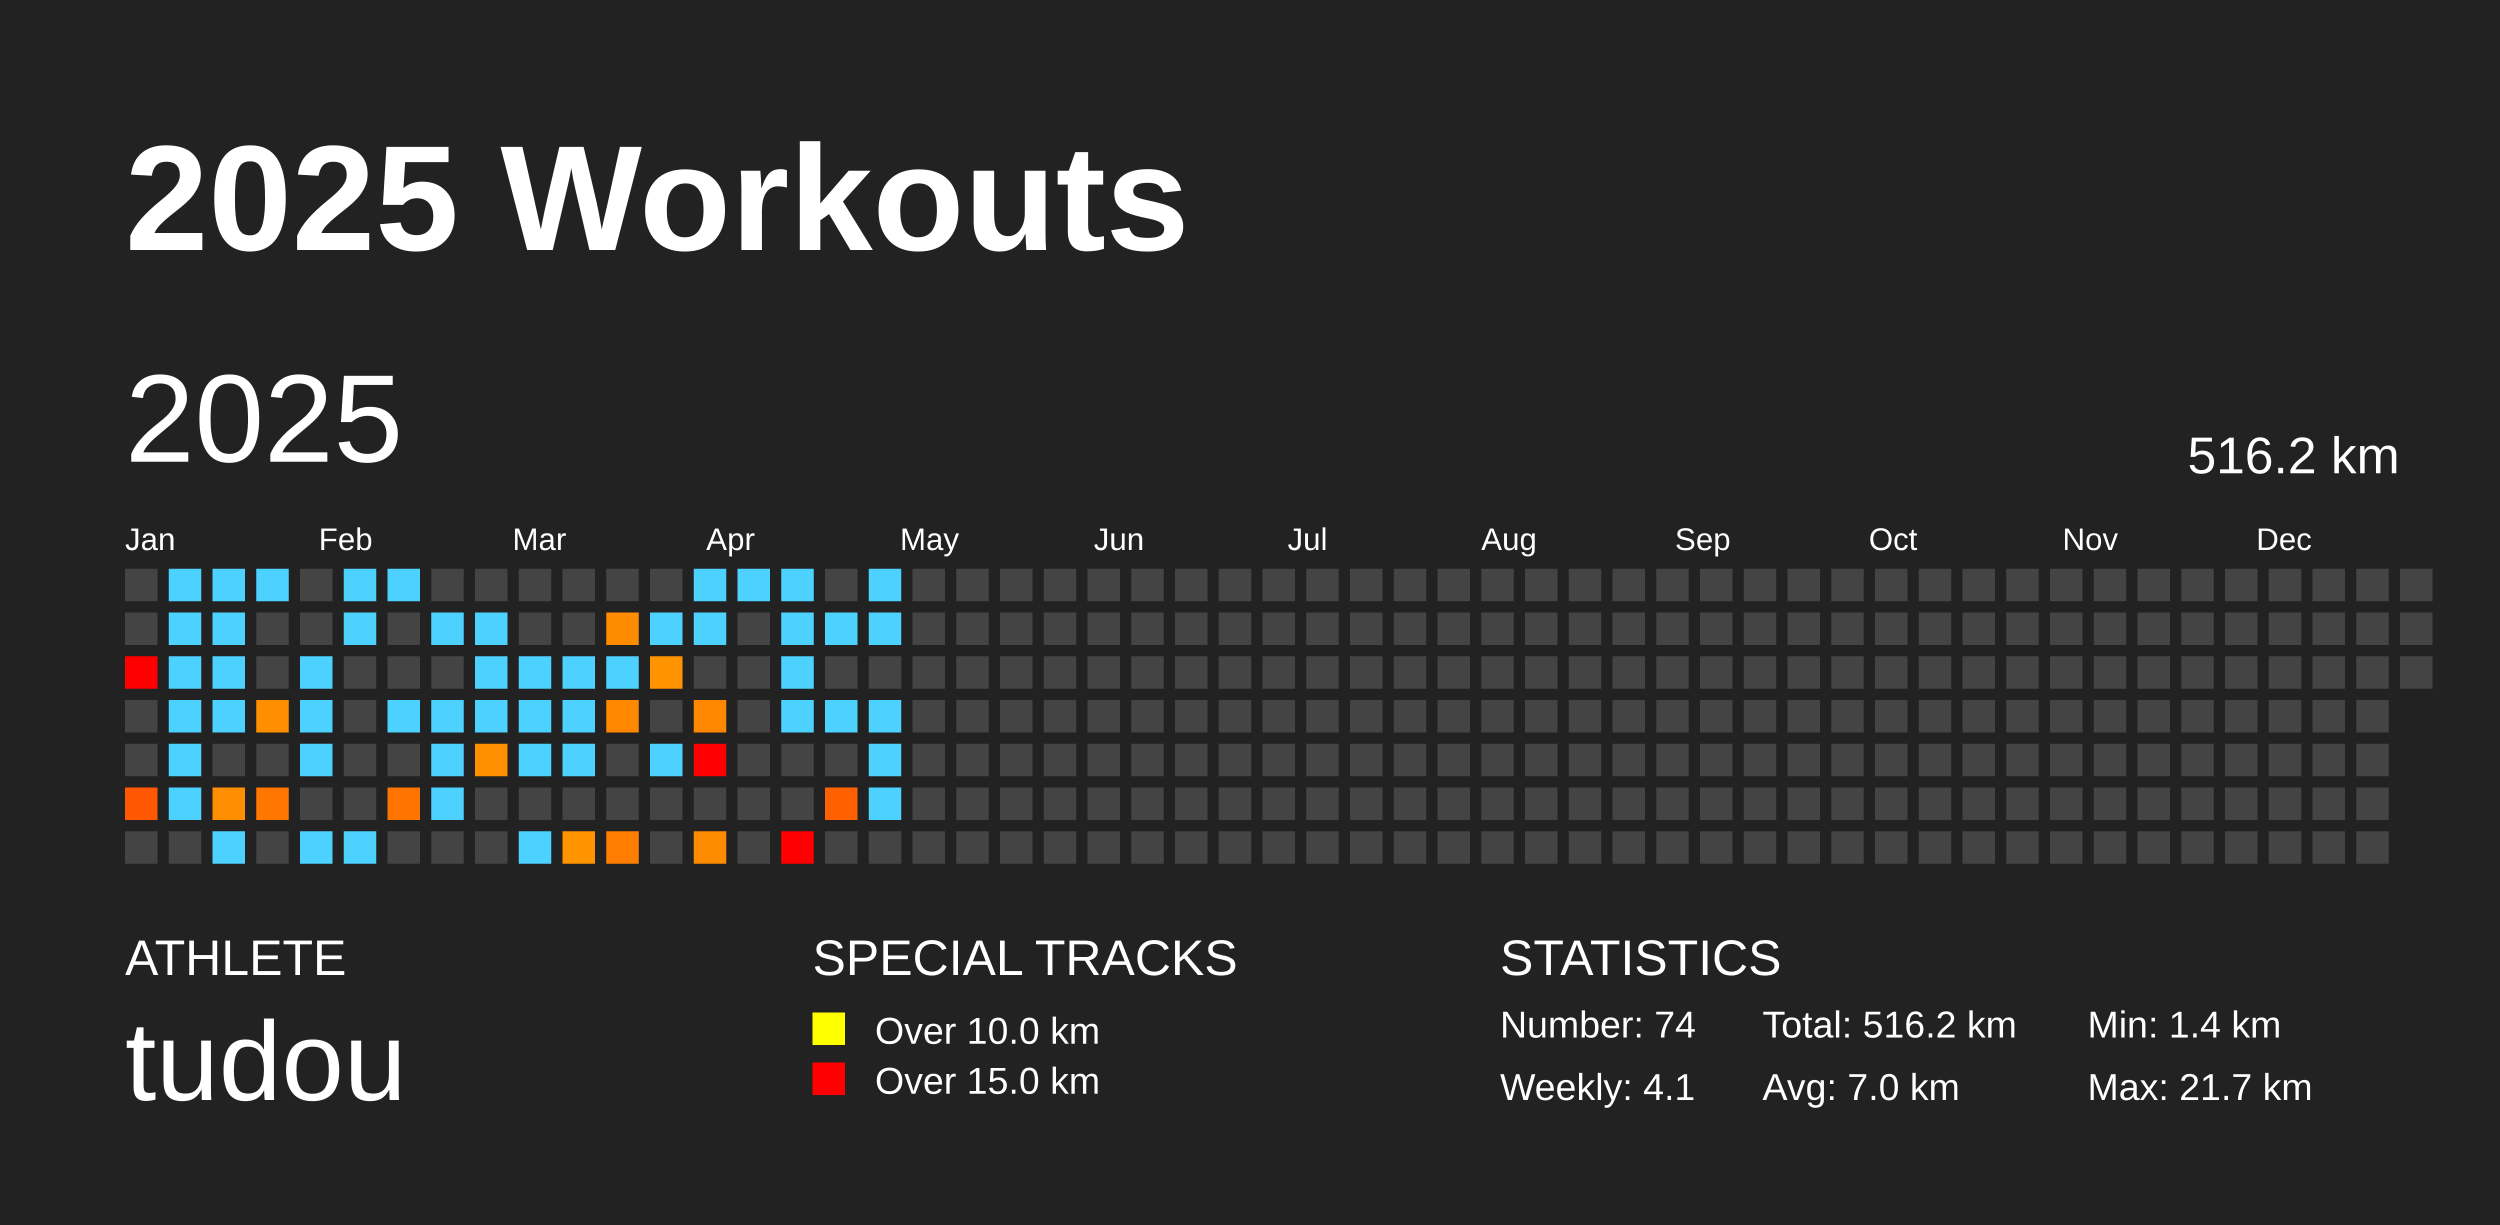
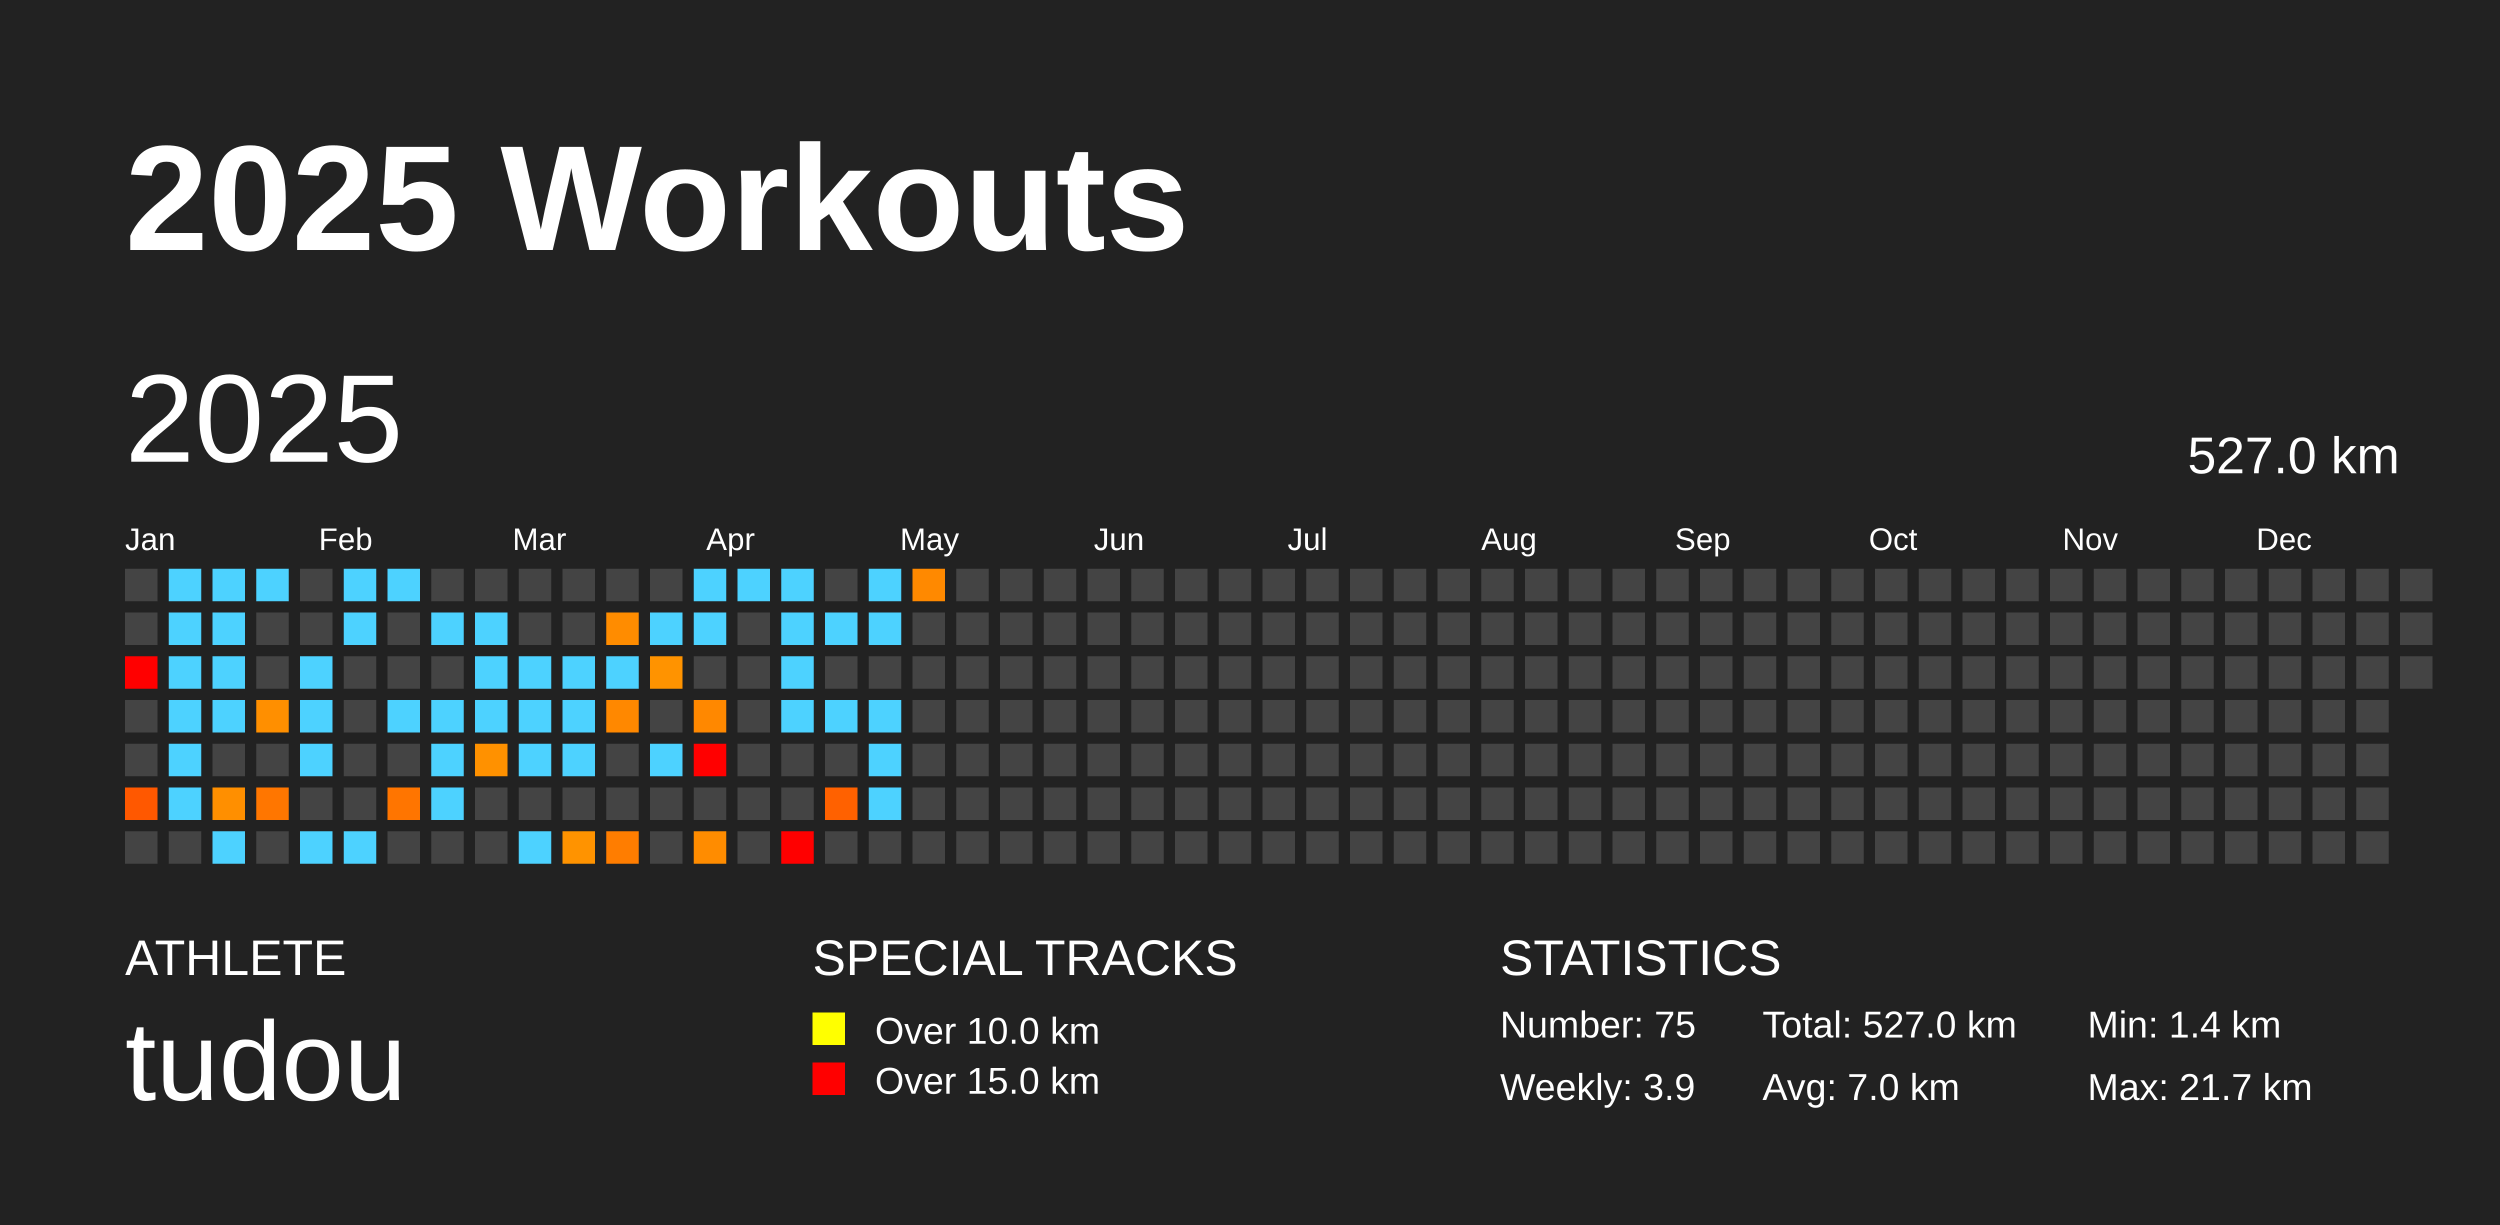
<svg xmlns="http://www.w3.org/2000/svg" baseProfile="full" height="98mm" version="1.1" viewBox="0,0,200,98" width="200mm">
  <defs />
  <rect fill="#222222" height="98" width="200" x="0" y="0" />
  <text fill="#FFFFFF" style="font-size:12px; font-family:Arial; font-weight:bold;" x="10" y="20">2025 Workouts</text>
  <text fill="#FFFFFF" style="font-size:4px; font-family:Arial" x="10" y="78">ATHLETE</text>
  <text fill="#FFFFFF" style="font-size:9px; font-family:Arial" x="10" y="88">tudou</text>
  <text fill="#FFFFFF" style="font-size:4px; font-family:Arial" x="65" y="78">SPECIAL TRACKS</text>
  <rect fill="yellow" height="2.6" width="2.6" x="65" y="81" />
  <text fill="#FFFFFF" style="font-size:3px; font-family:Arial" x="70" y="83.5">Over 10.0 km</text>
  <rect fill="red" height="2.6" width="2.6" x="65" y="85" />
  <text fill="#FFFFFF" style="font-size:3px; font-family:Arial" x="70" y="87.5">Over 15.0 km</text>
  <text fill="#FFFFFF" style="font-size:4px; font-family:Arial" x="120" y="78">STATISTICS</text>
-   <text fill="#FFFFFF" style="font-size:3px; font-family:Arial" x="120" y="83">Number: 74</text>
-   <text fill="#FFFFFF" style="font-size:3px; font-family:Arial" x="120" y="88">Weekly: 4.1</text>
-   <text fill="#FFFFFF" style="font-size:3px; font-family:Arial" x="141" y="83">Total: 516.2 km</text>
+   <text fill="#FFFFFF" style="font-size:3px; font-family:Arial" x="120" y="83">Number: 75</text>
+   <text fill="#FFFFFF" style="font-size:3px; font-family:Arial" x="120" y="88">Weekly: 3.9</text>
+   <text fill="#FFFFFF" style="font-size:3px; font-family:Arial" x="141" y="83">Total: 527.0 km</text>
  <text fill="#FFFFFF" style="font-size:3px; font-family:Arial" x="141" y="88">Avg: 7.0 km</text>
  <text fill="#FFFFFF" style="font-size:3px; font-family:Arial" x="167" y="83">Min: 1.4 km</text>
  <text fill="#FFFFFF" style="font-size:3px; font-family:Arial" x="167" y="88">Max: 21.7 km</text>
  <text dominant-baseline="hanging" fill="#FFFFFF" style="font-size:10.0px; font-family:Arial;" x="10" y="30">2025</text>
-   <text dominant-baseline="hanging" fill="#FFFFFF" style="font-size:4.125px; font-family:Arial;" x="175" y="35">516.2 km</text>
+   <text dominant-baseline="hanging" fill="#FFFFFF" style="font-size:4.125px; font-family:Arial;" x="175" y="35">527.0 km</text>
  <text fill="#FFFFFF" style="font-size:2.5px; font-family:Arial" x="10.0" y="44">Jan</text>
  <text fill="#FFFFFF" style="font-size:2.5px; font-family:Arial" x="25.5" y="44">Feb</text>
  <text fill="#FFFFFF" style="font-size:2.5px; font-family:Arial" x="41.0" y="44">Mar</text>
  <text fill="#FFFFFF" style="font-size:2.5px; font-family:Arial" x="56.5" y="44">Apr</text>
  <text fill="#FFFFFF" style="font-size:2.5px; font-family:Arial" x="72.0" y="44">May</text>
  <text fill="#FFFFFF" style="font-size:2.5px; font-family:Arial" x="87.5" y="44">Jun</text>
  <text fill="#FFFFFF" style="font-size:2.5px; font-family:Arial" x="103.0" y="44">Jul</text>
  <text fill="#FFFFFF" style="font-size:2.5px; font-family:Arial" x="118.5" y="44">Aug</text>
  <text fill="#FFFFFF" style="font-size:2.5px; font-family:Arial" x="134.0" y="44">Sep</text>
  <text fill="#FFFFFF" style="font-size:2.5px; font-family:Arial" x="149.5" y="44">Oct</text>
  <text fill="#FFFFFF" style="font-size:2.5px; font-family:Arial" x="165.0" y="44">Nov</text>
  <text fill="#FFFFFF" style="font-size:2.5px; font-family:Arial" x="180.5" y="44">Dec</text>
  <rect fill="#444444" height="2.6" width="2.6" x="10.0" y="45.5" />
  <rect fill="#444444" height="2.6" width="2.6" x="10.0" y="49.0" />
  <rect fill="red" height="2.6" width="2.6" x="10.0" y="52.5" />
  <rect fill="#444444" height="2.6" width="2.6" x="10.0" y="56.0" />
  <rect fill="#444444" height="2.6" width="2.6" x="10.0" y="59.5" />
  <rect fill="#ff5800" height="2.6" width="2.6" x="10.0" y="63.0" />
  <rect fill="#444444" height="2.6" width="2.6" x="10.0" y="66.5" />
  <rect fill="#4dd2ff" height="2.6" width="2.6" x="13.5" y="45.5" />
  <rect fill="#4dd2ff" height="2.6" width="2.6" x="13.5" y="49.0" />
  <rect fill="#4dd2ff" height="2.6" width="2.6" x="13.5" y="52.5" />
  <rect fill="#4dd2ff" height="2.6" width="2.6" x="13.5" y="56.0" />
  <rect fill="#4dd2ff" height="2.6" width="2.6" x="13.5" y="59.5" />
  <rect fill="#4dd2ff" height="2.6" width="2.6" x="13.5" y="63.0" />
  <rect fill="#444444" height="2.6" width="2.6" x="13.5" y="66.5" />
  <rect fill="#4dd2ff" height="2.6" width="2.6" x="17.0" y="45.5" />
  <rect fill="#4dd2ff" height="2.6" width="2.6" x="17.0" y="49.0" />
  <rect fill="#4dd2ff" height="2.6" width="2.6" x="17.0" y="52.5" />
  <rect fill="#4dd2ff" height="2.6" width="2.6" x="17.0" y="56.0" />
  <rect fill="#444444" height="2.6" width="2.6" x="17.0" y="59.5" />
  <rect fill="#ff8f00" height="2.6" width="2.6" x="17.0" y="63.0" />
  <rect fill="#4dd2ff" height="2.6" width="2.6" x="17.0" y="66.5" />
  <rect fill="#4dd2ff" height="2.6" width="2.6" x="20.5" y="45.5" />
  <rect fill="#444444" height="2.6" width="2.6" x="20.5" y="49.0" />
  <rect fill="#444444" height="2.6" width="2.6" x="20.5" y="52.5" />
  <rect fill="#ff8f00" height="2.6" width="2.6" x="20.5" y="56.0" />
  <rect fill="#444444" height="2.6" width="2.6" x="20.5" y="59.5" />
  <rect fill="#ff7600" height="2.6" width="2.6" x="20.5" y="63.0" />
  <rect fill="#444444" height="2.6" width="2.6" x="20.5" y="66.5" />
  <rect fill="#444444" height="2.6" width="2.6" x="24.0" y="45.5" />
  <rect fill="#444444" height="2.6" width="2.6" x="24.0" y="49.0" />
  <rect fill="#4dd2ff" height="2.6" width="2.6" x="24.0" y="52.5" />
  <rect fill="#4dd2ff" height="2.6" width="2.6" x="24.0" y="56.0" />
  <rect fill="#4dd2ff" height="2.6" width="2.6" x="24.0" y="59.5" />
  <rect fill="#444444" height="2.6" width="2.6" x="24.0" y="63.0" />
  <rect fill="#4dd2ff" height="2.6" width="2.6" x="24.0" y="66.5" />
  <rect fill="#4dd2ff" height="2.6" width="2.6" x="27.5" y="45.5" />
  <rect fill="#4dd2ff" height="2.6" width="2.6" x="27.5" y="49.0" />
  <rect fill="#444444" height="2.6" width="2.6" x="27.5" y="52.5" />
  <rect fill="#444444" height="2.6" width="2.6" x="27.5" y="56.0" />
  <rect fill="#444444" height="2.6" width="2.6" x="27.5" y="59.5" />
  <rect fill="#444444" height="2.6" width="2.6" x="27.5" y="63.0" />
  <rect fill="#4dd2ff" height="2.6" width="2.6" x="27.5" y="66.5" />
  <rect fill="#4dd2ff" height="2.6" width="2.6" x="31.0" y="45.5" />
  <rect fill="#444444" height="2.6" width="2.6" x="31.0" y="49.0" />
  <rect fill="#444444" height="2.6" width="2.6" x="31.0" y="52.5" />
  <rect fill="#4dd2ff" height="2.6" width="2.6" x="31.0" y="56.0" />
  <rect fill="#444444" height="2.6" width="2.6" x="31.0" y="59.5" />
  <rect fill="#ff7500" height="2.6" width="2.6" x="31.0" y="63.0" />
  <rect fill="#444444" height="2.6" width="2.6" x="31.0" y="66.5" />
  <rect fill="#444444" height="2.6" width="2.6" x="34.5" y="45.5" />
  <rect fill="#4dd2ff" height="2.6" width="2.6" x="34.5" y="49.0" />
  <rect fill="#444444" height="2.6" width="2.6" x="34.5" y="52.5" />
  <rect fill="#4dd2ff" height="2.6" width="2.6" x="34.5" y="56.0" />
  <rect fill="#4dd2ff" height="2.6" width="2.6" x="34.5" y="59.5" />
  <rect fill="#4dd2ff" height="2.6" width="2.6" x="34.5" y="63.0" />
  <rect fill="#444444" height="2.6" width="2.6" x="34.5" y="66.5" />
  <rect fill="#444444" height="2.6" width="2.6" x="38.0" y="45.5" />
  <rect fill="#4dd2ff" height="2.6" width="2.6" x="38.0" y="49.0" />
  <rect fill="#4dd2ff" height="2.6" width="2.6" x="38.0" y="52.5" />
  <rect fill="#4dd2ff" height="2.6" width="2.6" x="38.0" y="56.0" />
  <rect fill="#ff9100" height="2.6" width="2.6" x="38.0" y="59.5" />
  <rect fill="#444444" height="2.6" width="2.6" x="38.0" y="63.0" />
  <rect fill="#444444" height="2.6" width="2.6" x="38.0" y="66.5" />
  <rect fill="#444444" height="2.6" width="2.6" x="41.5" y="45.5" />
  <rect fill="#444444" height="2.6" width="2.6" x="41.5" y="49.0" />
  <rect fill="#4dd2ff" height="2.6" width="2.6" x="41.5" y="52.5" />
  <rect fill="#4dd2ff" height="2.6" width="2.6" x="41.5" y="56.0" />
  <rect fill="#4dd2ff" height="2.6" width="2.6" x="41.5" y="59.5" />
  <rect fill="#444444" height="2.6" width="2.6" x="41.5" y="63.0" />
  <rect fill="#4dd2ff" height="2.6" width="2.6" x="41.5" y="66.5" />
  <rect fill="#444444" height="2.6" width="2.6" x="45.0" y="45.5" />
  <rect fill="#444444" height="2.6" width="2.6" x="45.0" y="49.0" />
  <rect fill="#4dd2ff" height="2.6" width="2.6" x="45.0" y="52.5" />
  <rect fill="#4dd2ff" height="2.6" width="2.6" x="45.0" y="56.0" />
  <rect fill="#4dd2ff" height="2.6" width="2.6" x="45.0" y="59.5" />
  <rect fill="#444444" height="2.6" width="2.6" x="45.0" y="63.0" />
  <rect fill="#ff9300" height="2.6" width="2.6" x="45.0" y="66.5" />
  <rect fill="#444444" height="2.6" width="2.6" x="48.5" y="45.5" />
  <rect fill="#ff8c00" height="2.6" width="2.6" x="48.5" y="49.0" />
  <rect fill="#4dd2ff" height="2.6" width="2.6" x="48.5" y="52.5" />
  <rect fill="#ff8800" height="2.6" width="2.6" x="48.5" y="56.0" />
  <rect fill="#444444" height="2.6" width="2.6" x="48.5" y="59.5" />
  <rect fill="#444444" height="2.6" width="2.6" x="48.5" y="63.0" />
  <rect fill="#ff7d00" height="2.6" width="2.6" x="48.5" y="66.5" />
  <rect fill="#444444" height="2.6" width="2.6" x="52.0" y="45.5" />
  <rect fill="#4dd2ff" height="2.6" width="2.6" x="52.0" y="49.0" />
  <rect fill="#ff9300" height="2.6" width="2.6" x="52.0" y="52.5" />
  <rect fill="#444444" height="2.6" width="2.6" x="52.0" y="56.0" />
  <rect fill="#4dd2ff" height="2.6" width="2.6" x="52.0" y="59.5" />
  <rect fill="#444444" height="2.6" width="2.6" x="52.0" y="63.0" />
  <rect fill="#444444" height="2.6" width="2.6" x="52.0" y="66.5" />
  <rect fill="#4dd2ff" height="2.6" width="2.6" x="55.5" y="45.5" />
  <rect fill="#4dd2ff" height="2.6" width="2.6" x="55.5" y="49.0" />
  <rect fill="#444444" height="2.6" width="2.6" x="55.5" y="52.5" />
  <rect fill="#ff8800" height="2.6" width="2.6" x="55.5" y="56.0" />
  <rect fill="red" height="2.6" width="2.6" x="55.5" y="59.5" />
  <rect fill="#444444" height="2.6" width="2.6" x="55.5" y="63.0" />
  <rect fill="#ff8c00" height="2.6" width="2.6" x="55.5" y="66.5" />
  <rect fill="#4dd2ff" height="2.6" width="2.6" x="59.0" y="45.5" />
  <rect fill="#444444" height="2.6" width="2.6" x="59.0" y="49.0" />
  <rect fill="#444444" height="2.6" width="2.6" x="59.0" y="52.5" />
  <rect fill="#444444" height="2.6" width="2.6" x="59.0" y="56.0" />
  <rect fill="#444444" height="2.6" width="2.6" x="59.0" y="59.5" />
  <rect fill="#444444" height="2.6" width="2.6" x="59.0" y="63.0" />
  <rect fill="#444444" height="2.6" width="2.6" x="59.0" y="66.5" />
  <rect fill="#4dd2ff" height="2.6" width="2.6" x="62.5" y="45.5" />
  <rect fill="#4dd2ff" height="2.6" width="2.6" x="62.5" y="49.0" />
  <rect fill="#4dd2ff" height="2.6" width="2.6" x="62.5" y="52.5" />
  <rect fill="#4dd2ff" height="2.6" width="2.6" x="62.5" y="56.0" />
  <rect fill="#444444" height="2.6" width="2.6" x="62.5" y="59.5" />
  <rect fill="#444444" height="2.6" width="2.6" x="62.5" y="63.0" />
  <rect fill="red" height="2.6" width="2.6" x="62.5" y="66.5" />
  <rect fill="#444444" height="2.6" width="2.6" x="66.0" y="45.5" />
  <rect fill="#4dd2ff" height="2.6" width="2.6" x="66.0" y="49.0" />
  <rect fill="#444444" height="2.6" width="2.6" x="66.0" y="52.5" />
  <rect fill="#4dd2ff" height="2.6" width="2.6" x="66.0" y="56.0" />
  <rect fill="#444444" height="2.6" width="2.6" x="66.0" y="59.5" />
  <rect fill="#ff6100" height="2.6" width="2.6" x="66.0" y="63.0" />
  <rect fill="#444444" height="2.6" width="2.6" x="66.0" y="66.5" />
  <rect fill="#4dd2ff" height="2.6" width="2.6" x="69.5" y="45.5" />
  <rect fill="#4dd2ff" height="2.6" width="2.6" x="69.5" y="49.0" />
  <rect fill="#444444" height="2.6" width="2.6" x="69.5" y="52.5" />
  <rect fill="#4dd2ff" height="2.6" width="2.6" x="69.5" y="56.0" />
  <rect fill="#4dd2ff" height="2.6" width="2.6" x="69.5" y="59.5" />
  <rect fill="#4dd2ff" height="2.6" width="2.6" x="69.5" y="63.0" />
  <rect fill="#444444" height="2.6" width="2.6" x="69.5" y="66.5" />
-   <rect fill="#444444" height="2.6" width="2.6" x="73.0" y="45.5" />
+   <rect fill="#ff8900" height="2.6" width="2.6" x="73.0" y="45.5" />
  <rect fill="#444444" height="2.6" width="2.6" x="73.0" y="49.0" />
  <rect fill="#444444" height="2.6" width="2.6" x="73.0" y="52.5" />
  <rect fill="#444444" height="2.6" width="2.6" x="73.0" y="56.0" />
  <rect fill="#444444" height="2.6" width="2.6" x="73.0" y="59.5" />
  <rect fill="#444444" height="2.6" width="2.6" x="73.0" y="63.0" />
  <rect fill="#444444" height="2.6" width="2.6" x="73.0" y="66.5" />
  <rect fill="#444444" height="2.6" width="2.6" x="76.5" y="45.5" />
  <rect fill="#444444" height="2.6" width="2.6" x="76.5" y="49.0" />
  <rect fill="#444444" height="2.6" width="2.6" x="76.5" y="52.5" />
  <rect fill="#444444" height="2.6" width="2.6" x="76.5" y="56.0" />
  <rect fill="#444444" height="2.6" width="2.6" x="76.5" y="59.5" />
  <rect fill="#444444" height="2.6" width="2.6" x="76.5" y="63.0" />
  <rect fill="#444444" height="2.6" width="2.6" x="76.5" y="66.5" />
  <rect fill="#444444" height="2.6" width="2.6" x="80.0" y="45.5" />
  <rect fill="#444444" height="2.6" width="2.6" x="80.0" y="49.0" />
  <rect fill="#444444" height="2.6" width="2.6" x="80.0" y="52.5" />
  <rect fill="#444444" height="2.6" width="2.6" x="80.0" y="56.0" />
  <rect fill="#444444" height="2.6" width="2.6" x="80.0" y="59.5" />
  <rect fill="#444444" height="2.6" width="2.6" x="80.0" y="63.0" />
  <rect fill="#444444" height="2.6" width="2.6" x="80.0" y="66.5" />
  <rect fill="#444444" height="2.6" width="2.6" x="83.5" y="45.5" />
  <rect fill="#444444" height="2.6" width="2.6" x="83.5" y="49.0" />
  <rect fill="#444444" height="2.6" width="2.6" x="83.5" y="52.5" />
  <rect fill="#444444" height="2.6" width="2.6" x="83.5" y="56.0" />
  <rect fill="#444444" height="2.6" width="2.6" x="83.5" y="59.5" />
  <rect fill="#444444" height="2.6" width="2.6" x="83.5" y="63.0" />
  <rect fill="#444444" height="2.6" width="2.6" x="83.5" y="66.5" />
  <rect fill="#444444" height="2.6" width="2.6" x="87.0" y="45.5" />
  <rect fill="#444444" height="2.6" width="2.6" x="87.0" y="49.0" />
  <rect fill="#444444" height="2.6" width="2.6" x="87.0" y="52.5" />
  <rect fill="#444444" height="2.6" width="2.6" x="87.0" y="56.0" />
  <rect fill="#444444" height="2.6" width="2.6" x="87.0" y="59.5" />
  <rect fill="#444444" height="2.6" width="2.6" x="87.0" y="63.0" />
  <rect fill="#444444" height="2.6" width="2.6" x="87.0" y="66.5" />
  <rect fill="#444444" height="2.6" width="2.6" x="90.5" y="45.5" />
  <rect fill="#444444" height="2.6" width="2.6" x="90.5" y="49.0" />
  <rect fill="#444444" height="2.6" width="2.6" x="90.5" y="52.5" />
  <rect fill="#444444" height="2.6" width="2.6" x="90.5" y="56.0" />
  <rect fill="#444444" height="2.6" width="2.6" x="90.5" y="59.5" />
  <rect fill="#444444" height="2.6" width="2.6" x="90.5" y="63.0" />
  <rect fill="#444444" height="2.6" width="2.6" x="90.5" y="66.5" />
  <rect fill="#444444" height="2.6" width="2.6" x="94.0" y="45.5" />
  <rect fill="#444444" height="2.6" width="2.6" x="94.0" y="49.0" />
  <rect fill="#444444" height="2.6" width="2.6" x="94.0" y="52.5" />
  <rect fill="#444444" height="2.6" width="2.6" x="94.0" y="56.0" />
  <rect fill="#444444" height="2.6" width="2.6" x="94.0" y="59.5" />
  <rect fill="#444444" height="2.6" width="2.6" x="94.0" y="63.0" />
  <rect fill="#444444" height="2.6" width="2.6" x="94.0" y="66.5" />
  <rect fill="#444444" height="2.6" width="2.6" x="97.5" y="45.5" />
  <rect fill="#444444" height="2.6" width="2.6" x="97.5" y="49.0" />
  <rect fill="#444444" height="2.6" width="2.6" x="97.5" y="52.5" />
  <rect fill="#444444" height="2.6" width="2.6" x="97.5" y="56.0" />
  <rect fill="#444444" height="2.6" width="2.6" x="97.5" y="59.5" />
  <rect fill="#444444" height="2.6" width="2.6" x="97.5" y="63.0" />
  <rect fill="#444444" height="2.6" width="2.6" x="97.5" y="66.5" />
  <rect fill="#444444" height="2.6" width="2.6" x="101.0" y="45.5" />
  <rect fill="#444444" height="2.6" width="2.6" x="101.0" y="49.0" />
  <rect fill="#444444" height="2.6" width="2.6" x="101.0" y="52.5" />
  <rect fill="#444444" height="2.6" width="2.6" x="101.0" y="56.0" />
  <rect fill="#444444" height="2.6" width="2.6" x="101.0" y="59.5" />
  <rect fill="#444444" height="2.6" width="2.6" x="101.0" y="63.0" />
  <rect fill="#444444" height="2.6" width="2.6" x="101.0" y="66.5" />
  <rect fill="#444444" height="2.6" width="2.6" x="104.5" y="45.5" />
  <rect fill="#444444" height="2.6" width="2.6" x="104.5" y="49.0" />
  <rect fill="#444444" height="2.6" width="2.6" x="104.5" y="52.5" />
  <rect fill="#444444" height="2.6" width="2.6" x="104.5" y="56.0" />
  <rect fill="#444444" height="2.6" width="2.6" x="104.5" y="59.5" />
  <rect fill="#444444" height="2.6" width="2.6" x="104.5" y="63.0" />
  <rect fill="#444444" height="2.6" width="2.6" x="104.5" y="66.5" />
  <rect fill="#444444" height="2.6" width="2.6" x="108.0" y="45.5" />
  <rect fill="#444444" height="2.6" width="2.6" x="108.0" y="49.0" />
  <rect fill="#444444" height="2.6" width="2.6" x="108.0" y="52.5" />
  <rect fill="#444444" height="2.6" width="2.6" x="108.0" y="56.0" />
  <rect fill="#444444" height="2.6" width="2.6" x="108.0" y="59.5" />
  <rect fill="#444444" height="2.6" width="2.6" x="108.0" y="63.0" />
  <rect fill="#444444" height="2.6" width="2.6" x="108.0" y="66.5" />
  <rect fill="#444444" height="2.6" width="2.6" x="111.5" y="45.5" />
  <rect fill="#444444" height="2.6" width="2.6" x="111.5" y="49.0" />
  <rect fill="#444444" height="2.6" width="2.6" x="111.5" y="52.5" />
  <rect fill="#444444" height="2.6" width="2.6" x="111.5" y="56.0" />
  <rect fill="#444444" height="2.6" width="2.6" x="111.5" y="59.5" />
  <rect fill="#444444" height="2.6" width="2.6" x="111.5" y="63.0" />
  <rect fill="#444444" height="2.6" width="2.6" x="111.5" y="66.5" />
  <rect fill="#444444" height="2.6" width="2.6" x="115.0" y="45.5" />
  <rect fill="#444444" height="2.6" width="2.6" x="115.0" y="49.0" />
  <rect fill="#444444" height="2.6" width="2.6" x="115.0" y="52.5" />
  <rect fill="#444444" height="2.6" width="2.6" x="115.0" y="56.0" />
  <rect fill="#444444" height="2.6" width="2.6" x="115.0" y="59.5" />
  <rect fill="#444444" height="2.6" width="2.6" x="115.0" y="63.0" />
  <rect fill="#444444" height="2.6" width="2.6" x="115.0" y="66.5" />
  <rect fill="#444444" height="2.6" width="2.6" x="118.5" y="45.5" />
  <rect fill="#444444" height="2.6" width="2.6" x="118.5" y="49.0" />
  <rect fill="#444444" height="2.6" width="2.6" x="118.5" y="52.5" />
  <rect fill="#444444" height="2.6" width="2.6" x="118.5" y="56.0" />
  <rect fill="#444444" height="2.6" width="2.6" x="118.5" y="59.5" />
  <rect fill="#444444" height="2.6" width="2.6" x="118.5" y="63.0" />
  <rect fill="#444444" height="2.6" width="2.6" x="118.5" y="66.5" />
  <rect fill="#444444" height="2.6" width="2.6" x="122.0" y="45.5" />
  <rect fill="#444444" height="2.6" width="2.6" x="122.0" y="49.0" />
  <rect fill="#444444" height="2.6" width="2.6" x="122.0" y="52.5" />
  <rect fill="#444444" height="2.6" width="2.6" x="122.0" y="56.0" />
  <rect fill="#444444" height="2.6" width="2.6" x="122.0" y="59.5" />
  <rect fill="#444444" height="2.6" width="2.6" x="122.0" y="63.0" />
  <rect fill="#444444" height="2.6" width="2.6" x="122.0" y="66.5" />
  <rect fill="#444444" height="2.6" width="2.6" x="125.5" y="45.5" />
  <rect fill="#444444" height="2.6" width="2.6" x="125.5" y="49.0" />
  <rect fill="#444444" height="2.6" width="2.6" x="125.5" y="52.5" />
  <rect fill="#444444" height="2.6" width="2.6" x="125.5" y="56.0" />
  <rect fill="#444444" height="2.6" width="2.6" x="125.5" y="59.5" />
  <rect fill="#444444" height="2.6" width="2.6" x="125.5" y="63.0" />
  <rect fill="#444444" height="2.6" width="2.6" x="125.5" y="66.5" />
  <rect fill="#444444" height="2.6" width="2.6" x="129.0" y="45.5" />
  <rect fill="#444444" height="2.6" width="2.6" x="129.0" y="49.0" />
  <rect fill="#444444" height="2.6" width="2.6" x="129.0" y="52.5" />
  <rect fill="#444444" height="2.6" width="2.6" x="129.0" y="56.0" />
  <rect fill="#444444" height="2.6" width="2.6" x="129.0" y="59.5" />
  <rect fill="#444444" height="2.6" width="2.6" x="129.0" y="63.0" />
  <rect fill="#444444" height="2.6" width="2.6" x="129.0" y="66.5" />
  <rect fill="#444444" height="2.6" width="2.6" x="132.5" y="45.5" />
  <rect fill="#444444" height="2.6" width="2.6" x="132.5" y="49.0" />
  <rect fill="#444444" height="2.6" width="2.6" x="132.5" y="52.5" />
  <rect fill="#444444" height="2.6" width="2.6" x="132.5" y="56.0" />
  <rect fill="#444444" height="2.6" width="2.6" x="132.5" y="59.5" />
  <rect fill="#444444" height="2.6" width="2.6" x="132.5" y="63.0" />
  <rect fill="#444444" height="2.6" width="2.6" x="132.5" y="66.5" />
  <rect fill="#444444" height="2.6" width="2.6" x="136.0" y="45.5" />
  <rect fill="#444444" height="2.6" width="2.6" x="136.0" y="49.0" />
  <rect fill="#444444" height="2.6" width="2.6" x="136.0" y="52.5" />
  <rect fill="#444444" height="2.6" width="2.6" x="136.0" y="56.0" />
  <rect fill="#444444" height="2.6" width="2.6" x="136.0" y="59.5" />
  <rect fill="#444444" height="2.6" width="2.6" x="136.0" y="63.0" />
  <rect fill="#444444" height="2.6" width="2.6" x="136.0" y="66.5" />
  <rect fill="#444444" height="2.6" width="2.6" x="139.5" y="45.5" />
  <rect fill="#444444" height="2.6" width="2.6" x="139.5" y="49.0" />
  <rect fill="#444444" height="2.6" width="2.6" x="139.5" y="52.5" />
  <rect fill="#444444" height="2.6" width="2.6" x="139.5" y="56.0" />
  <rect fill="#444444" height="2.6" width="2.6" x="139.5" y="59.5" />
  <rect fill="#444444" height="2.6" width="2.6" x="139.5" y="63.0" />
  <rect fill="#444444" height="2.6" width="2.6" x="139.5" y="66.5" />
  <rect fill="#444444" height="2.6" width="2.6" x="143.0" y="45.5" />
  <rect fill="#444444" height="2.6" width="2.6" x="143.0" y="49.0" />
  <rect fill="#444444" height="2.6" width="2.6" x="143.0" y="52.5" />
  <rect fill="#444444" height="2.6" width="2.6" x="143.0" y="56.0" />
  <rect fill="#444444" height="2.6" width="2.6" x="143.0" y="59.5" />
  <rect fill="#444444" height="2.6" width="2.6" x="143.0" y="63.0" />
  <rect fill="#444444" height="2.6" width="2.6" x="143.0" y="66.5" />
  <rect fill="#444444" height="2.6" width="2.6" x="146.5" y="45.5" />
  <rect fill="#444444" height="2.6" width="2.6" x="146.5" y="49.0" />
  <rect fill="#444444" height="2.6" width="2.6" x="146.5" y="52.5" />
  <rect fill="#444444" height="2.6" width="2.6" x="146.5" y="56.0" />
  <rect fill="#444444" height="2.6" width="2.6" x="146.5" y="59.5" />
  <rect fill="#444444" height="2.6" width="2.6" x="146.5" y="63.0" />
  <rect fill="#444444" height="2.6" width="2.6" x="146.5" y="66.5" />
  <rect fill="#444444" height="2.6" width="2.6" x="150.0" y="45.5" />
  <rect fill="#444444" height="2.6" width="2.6" x="150.0" y="49.0" />
  <rect fill="#444444" height="2.6" width="2.6" x="150.0" y="52.5" />
  <rect fill="#444444" height="2.6" width="2.6" x="150.0" y="56.0" />
  <rect fill="#444444" height="2.6" width="2.6" x="150.0" y="59.5" />
  <rect fill="#444444" height="2.6" width="2.6" x="150.0" y="63.0" />
  <rect fill="#444444" height="2.6" width="2.6" x="150.0" y="66.5" />
  <rect fill="#444444" height="2.6" width="2.6" x="153.5" y="45.5" />
  <rect fill="#444444" height="2.6" width="2.6" x="153.5" y="49.0" />
  <rect fill="#444444" height="2.6" width="2.6" x="153.5" y="52.5" />
  <rect fill="#444444" height="2.6" width="2.6" x="153.5" y="56.0" />
  <rect fill="#444444" height="2.6" width="2.6" x="153.5" y="59.5" />
  <rect fill="#444444" height="2.6" width="2.6" x="153.5" y="63.0" />
  <rect fill="#444444" height="2.6" width="2.6" x="153.5" y="66.5" />
  <rect fill="#444444" height="2.6" width="2.6" x="157.0" y="45.5" />
  <rect fill="#444444" height="2.6" width="2.6" x="157.0" y="49.0" />
  <rect fill="#444444" height="2.6" width="2.6" x="157.0" y="52.5" />
  <rect fill="#444444" height="2.6" width="2.6" x="157.0" y="56.0" />
  <rect fill="#444444" height="2.6" width="2.6" x="157.0" y="59.5" />
  <rect fill="#444444" height="2.6" width="2.6" x="157.0" y="63.0" />
  <rect fill="#444444" height="2.6" width="2.6" x="157.0" y="66.5" />
  <rect fill="#444444" height="2.6" width="2.6" x="160.5" y="45.5" />
  <rect fill="#444444" height="2.6" width="2.6" x="160.5" y="49.0" />
  <rect fill="#444444" height="2.6" width="2.6" x="160.5" y="52.5" />
  <rect fill="#444444" height="2.6" width="2.6" x="160.5" y="56.0" />
  <rect fill="#444444" height="2.6" width="2.6" x="160.5" y="59.5" />
  <rect fill="#444444" height="2.6" width="2.6" x="160.5" y="63.0" />
  <rect fill="#444444" height="2.6" width="2.6" x="160.5" y="66.5" />
  <rect fill="#444444" height="2.6" width="2.6" x="164.0" y="45.5" />
  <rect fill="#444444" height="2.6" width="2.6" x="164.0" y="49.0" />
  <rect fill="#444444" height="2.6" width="2.6" x="164.0" y="52.5" />
  <rect fill="#444444" height="2.6" width="2.6" x="164.0" y="56.0" />
  <rect fill="#444444" height="2.6" width="2.6" x="164.0" y="59.5" />
  <rect fill="#444444" height="2.6" width="2.6" x="164.0" y="63.0" />
  <rect fill="#444444" height="2.6" width="2.6" x="164.0" y="66.5" />
  <rect fill="#444444" height="2.6" width="2.6" x="167.5" y="45.5" />
  <rect fill="#444444" height="2.6" width="2.6" x="167.5" y="49.0" />
  <rect fill="#444444" height="2.6" width="2.6" x="167.5" y="52.5" />
  <rect fill="#444444" height="2.6" width="2.6" x="167.5" y="56.0" />
  <rect fill="#444444" height="2.6" width="2.6" x="167.5" y="59.5" />
  <rect fill="#444444" height="2.6" width="2.6" x="167.5" y="63.0" />
  <rect fill="#444444" height="2.6" width="2.6" x="167.5" y="66.5" />
  <rect fill="#444444" height="2.6" width="2.6" x="171.0" y="45.5" />
  <rect fill="#444444" height="2.6" width="2.6" x="171.0" y="49.0" />
  <rect fill="#444444" height="2.6" width="2.6" x="171.0" y="52.5" />
  <rect fill="#444444" height="2.6" width="2.6" x="171.0" y="56.0" />
  <rect fill="#444444" height="2.6" width="2.6" x="171.0" y="59.5" />
  <rect fill="#444444" height="2.6" width="2.6" x="171.0" y="63.0" />
  <rect fill="#444444" height="2.6" width="2.6" x="171.0" y="66.5" />
  <rect fill="#444444" height="2.6" width="2.6" x="174.5" y="45.5" />
  <rect fill="#444444" height="2.6" width="2.6" x="174.5" y="49.0" />
  <rect fill="#444444" height="2.6" width="2.6" x="174.5" y="52.5" />
  <rect fill="#444444" height="2.6" width="2.6" x="174.5" y="56.0" />
  <rect fill="#444444" height="2.6" width="2.6" x="174.5" y="59.5" />
  <rect fill="#444444" height="2.6" width="2.6" x="174.5" y="63.0" />
  <rect fill="#444444" height="2.6" width="2.6" x="174.5" y="66.5" />
  <rect fill="#444444" height="2.6" width="2.6" x="178.0" y="45.5" />
  <rect fill="#444444" height="2.6" width="2.6" x="178.0" y="49.0" />
  <rect fill="#444444" height="2.6" width="2.6" x="178.0" y="52.5" />
  <rect fill="#444444" height="2.6" width="2.6" x="178.0" y="56.0" />
  <rect fill="#444444" height="2.6" width="2.6" x="178.0" y="59.5" />
  <rect fill="#444444" height="2.6" width="2.6" x="178.0" y="63.0" />
  <rect fill="#444444" height="2.6" width="2.6" x="178.0" y="66.5" />
  <rect fill="#444444" height="2.6" width="2.6" x="181.5" y="45.5" />
  <rect fill="#444444" height="2.6" width="2.6" x="181.5" y="49.0" />
  <rect fill="#444444" height="2.6" width="2.6" x="181.5" y="52.5" />
  <rect fill="#444444" height="2.6" width="2.6" x="181.5" y="56.0" />
  <rect fill="#444444" height="2.6" width="2.6" x="181.5" y="59.5" />
  <rect fill="#444444" height="2.6" width="2.6" x="181.5" y="63.0" />
  <rect fill="#444444" height="2.6" width="2.6" x="181.5" y="66.5" />
  <rect fill="#444444" height="2.6" width="2.6" x="185.0" y="45.5" />
  <rect fill="#444444" height="2.6" width="2.6" x="185.0" y="49.0" />
  <rect fill="#444444" height="2.6" width="2.6" x="185.0" y="52.5" />
  <rect fill="#444444" height="2.6" width="2.6" x="185.0" y="56.0" />
  <rect fill="#444444" height="2.6" width="2.6" x="185.0" y="59.5" />
  <rect fill="#444444" height="2.6" width="2.6" x="185.0" y="63.0" />
  <rect fill="#444444" height="2.6" width="2.6" x="185.0" y="66.5" />
  <rect fill="#444444" height="2.6" width="2.6" x="188.5" y="45.5" />
  <rect fill="#444444" height="2.6" width="2.6" x="188.5" y="49.0" />
  <rect fill="#444444" height="2.6" width="2.6" x="188.5" y="52.5" />
  <rect fill="#444444" height="2.6" width="2.6" x="188.5" y="56.0" />
  <rect fill="#444444" height="2.6" width="2.6" x="188.5" y="59.5" />
  <rect fill="#444444" height="2.6" width="2.6" x="188.5" y="63.0" />
  <rect fill="#444444" height="2.6" width="2.6" x="188.5" y="66.5" />
  <rect fill="#444444" height="2.6" width="2.6" x="192.0" y="45.5" />
  <rect fill="#444444" height="2.6" width="2.6" x="192.0" y="49.0" />
  <rect fill="#444444" height="2.6" width="2.6" x="192.0" y="52.5" />
</svg>
